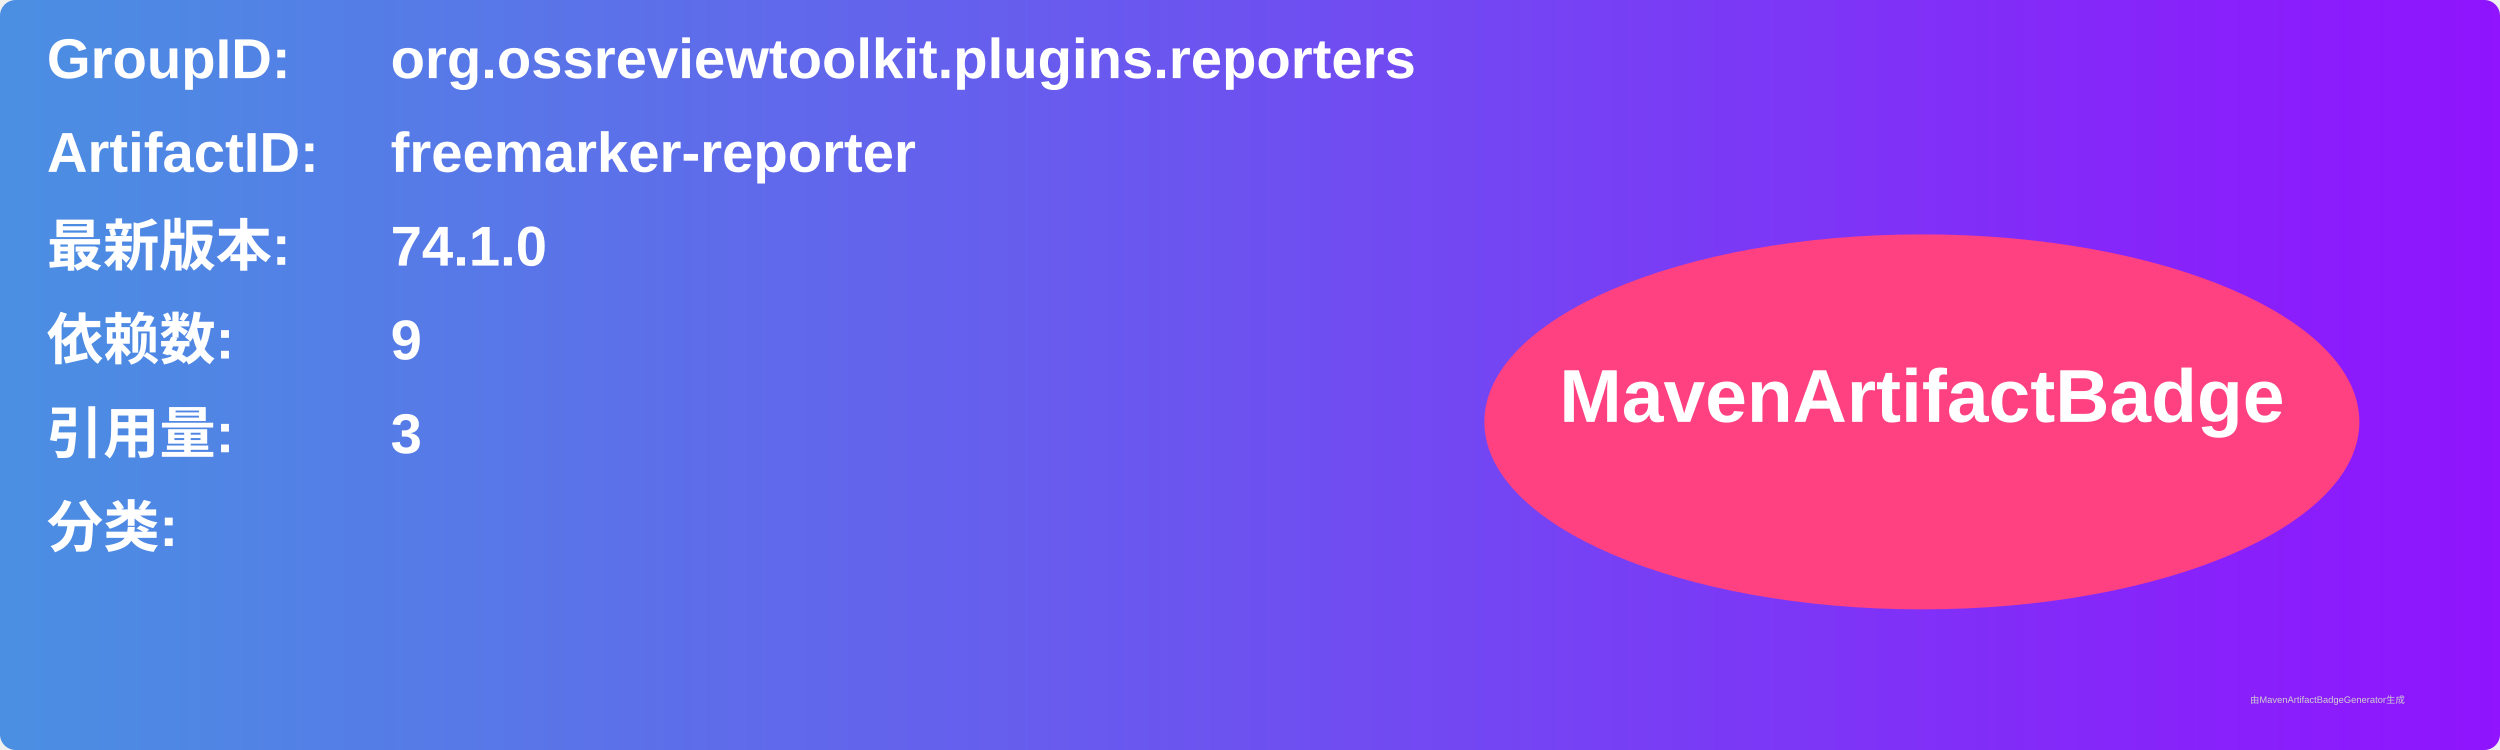
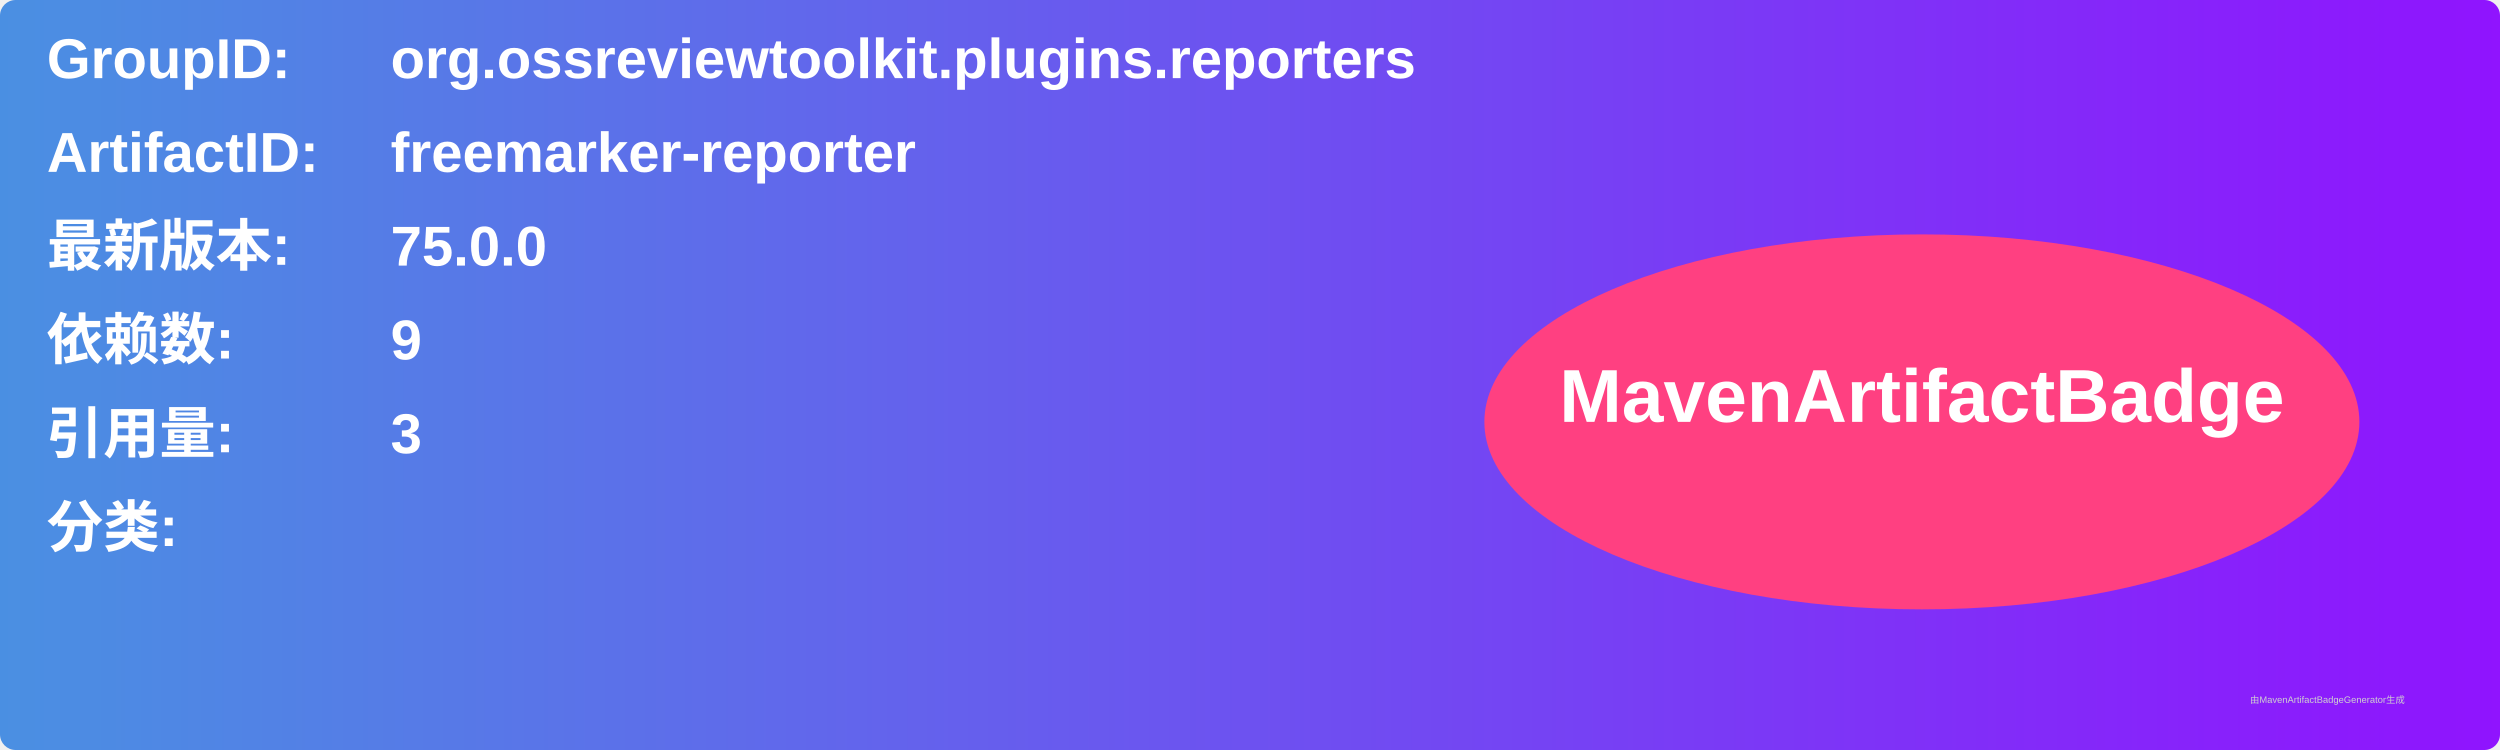
<svg xmlns="http://www.w3.org/2000/svg" width="800" height="240" viewBox="0 0 800 240">
  <linearGradient id="grad" x1="0%" y1="0%" x2="100%" y2="0%">
    <stop offset="0%" stop-color="#4a90e2" />
    <stop offset="100%" stop-color="#9013fe" />
  </linearGradient>
  <rect width="100%" height="100%" rx="5" ry="5" fill="url(#grad)" />
  <g transform="translate(15, 15)">
    <text x="0" y="10" font-family="Arial" font-size="18" fill="white" font-weight="bold" width="260">GroupID:</text>
    <text x="110" y="10" font-family="Arial" font-size="18" fill="white" font-weight="bold" width="460">org.ossreviewtoolkit.plugins.reporters</text>
    <text x="0" y="40" font-family="Arial" font-size="18" fill="white" font-weight="bold" width="260">ArtifactID:</text>
    <text x="110" y="40" font-family="Arial" font-size="18" fill="white" font-weight="bold" width="460">freemarker-reporter</text>
    <text x="0" y="70" font-family="Arial" font-size="18" fill="white" font-weight="bold">最新版本:</text>
    <text x="110" y="70" font-family="Arial" font-size="18" fill="white" font-weight="bold">
-       <tspan font-weight="bold">74.1.0</tspan>
+       <tspan font-weight="bold">75.0.0</tspan>
    </text>
    <text x="0" y="100" font-family="Arial" font-size="18" fill="white" font-weight="bold">依赖数: </text>
    <text x="110" y="100" font-family="Arial" font-size="18" fill="white">
      <tspan font-weight="bold">9</tspan>
    </text>
    <text x="0" y="130" font-family="Arial" font-size="18" fill="white" font-weight="bold">引用量: </text>
    <text x="110" y="130" font-family="Arial" font-size="18" fill="white">
      <tspan font-weight="bold">3</tspan>
    </text>
    <text x="0" y="160" font-family="Arial" font-size="18" fill="white" font-weight="bold">分类:</text>
    <text x="10" y="190" font-family="Arial" font-size="10" fill="white">
      <tspan font-weight="bold" />
    </text>
    <ellipse cx="600" cy="120" rx="140" ry="60" fill="#ff4081" />
    <text x="600" y="120" text-anchor="middle" font-family="Arial" font-size="24" fill="white" font-weight="bold">MavenArtifactBadge</text>
  </g>
  <text x="720" y="225" font-family="Arial" font-size="3" fill="#d0d0d0">由MavenArtifactBadgeGenerator生成</text>
</svg>
